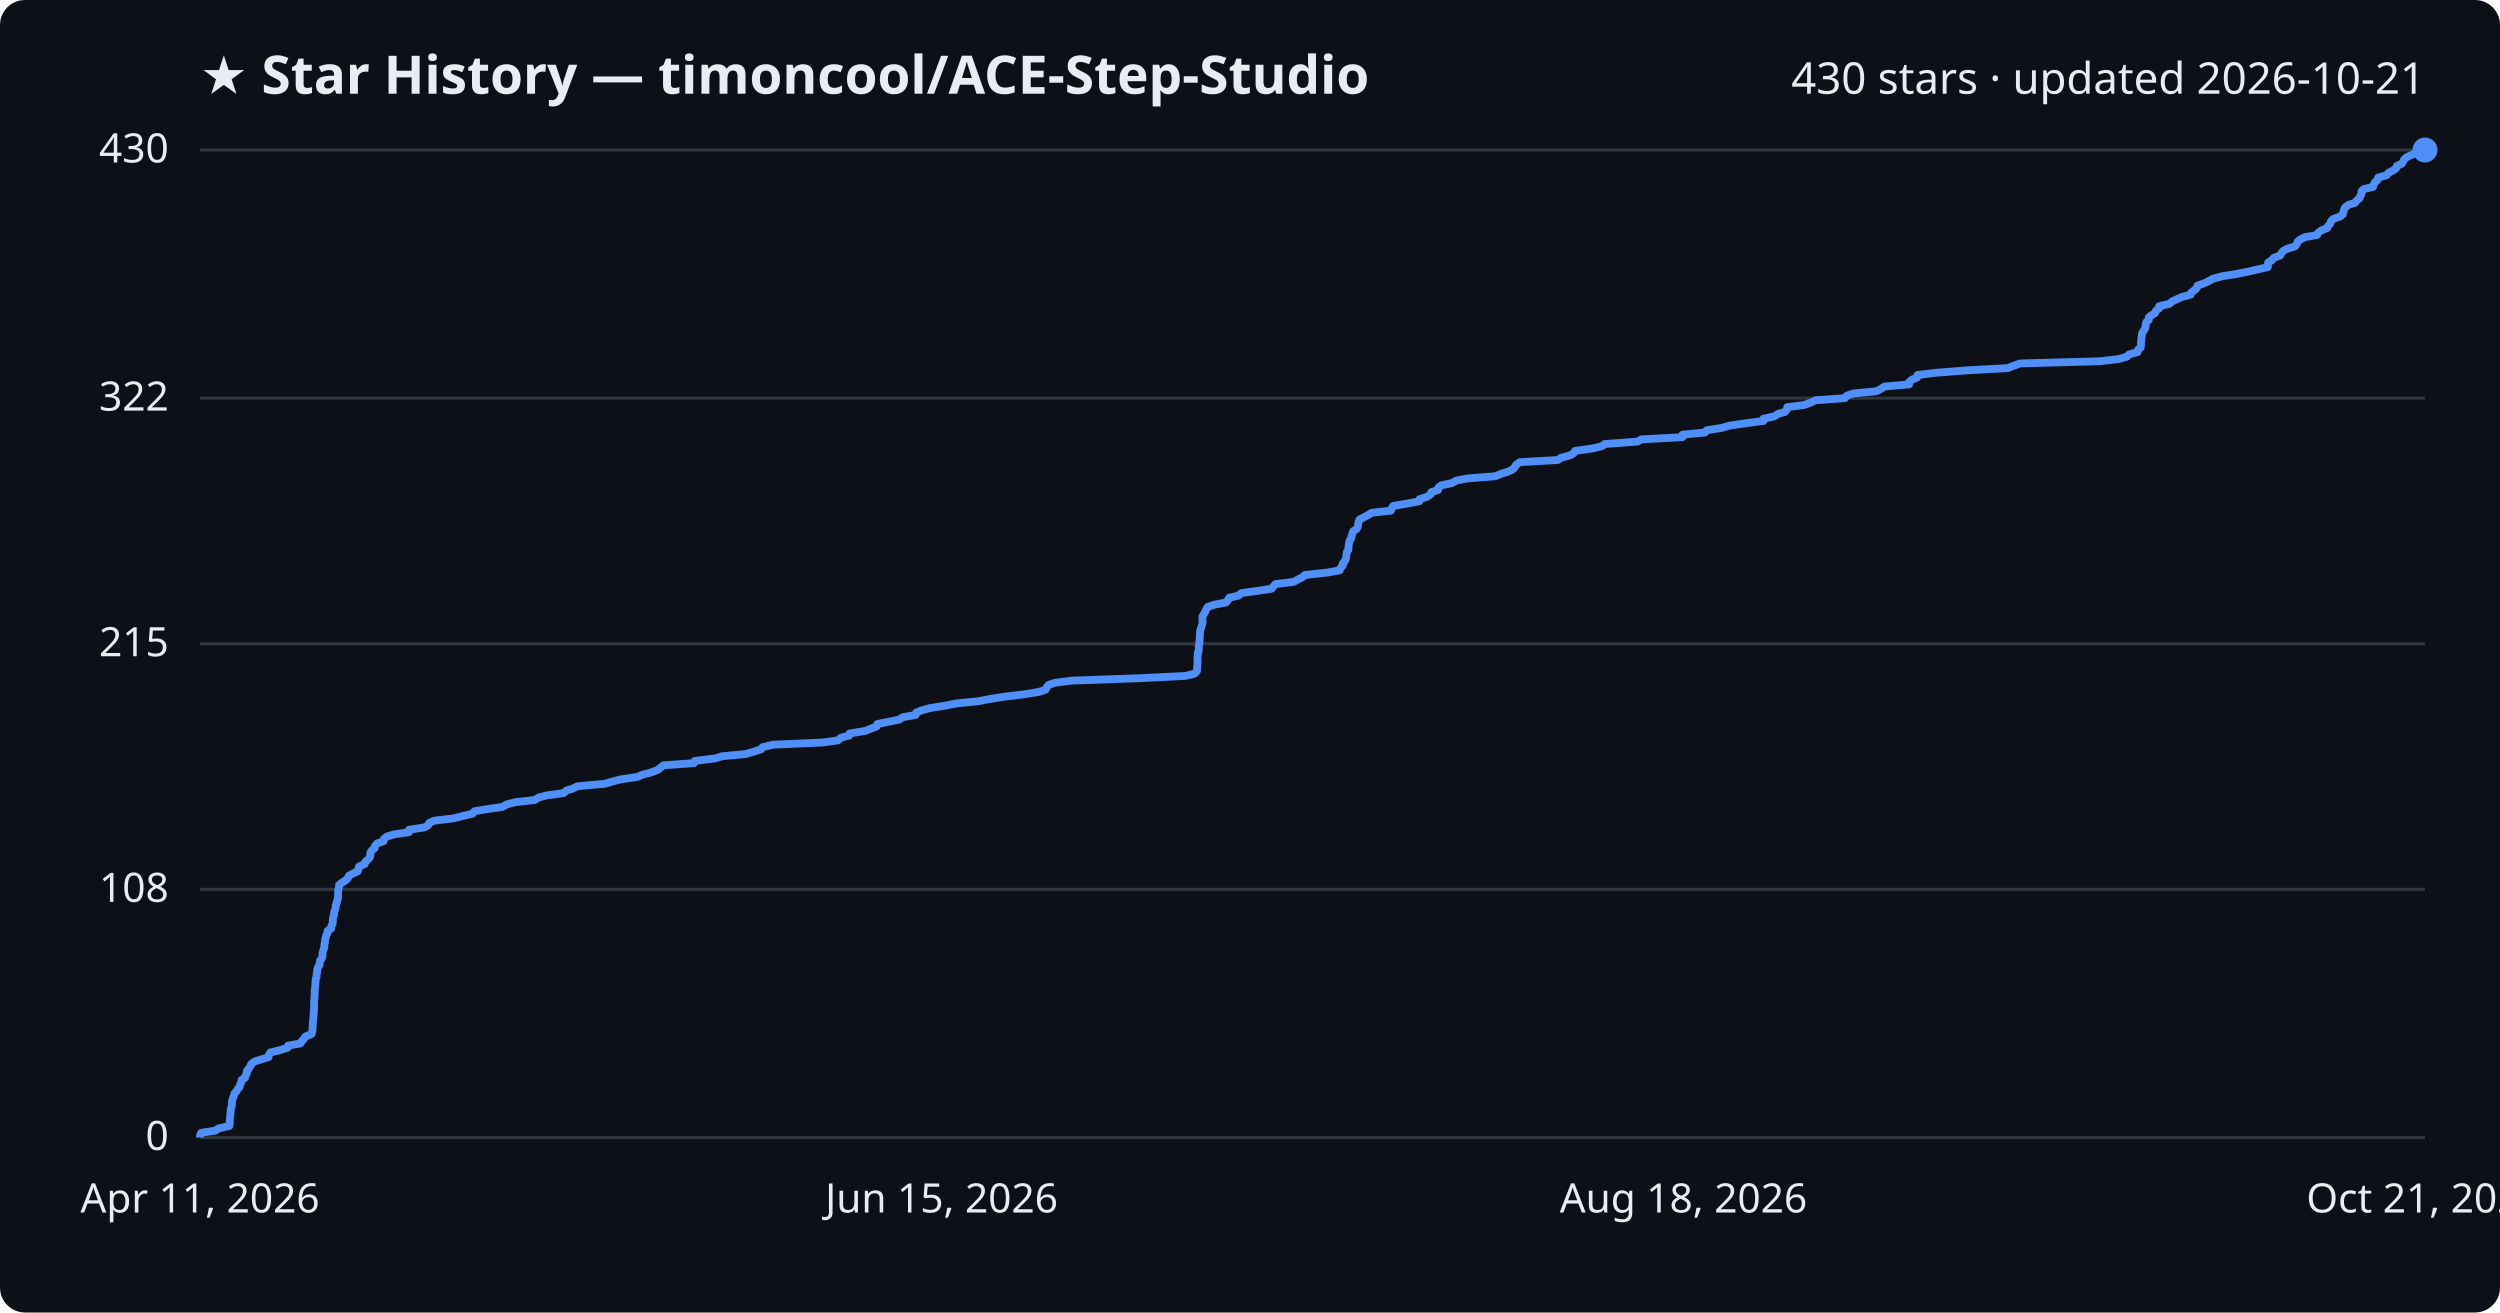
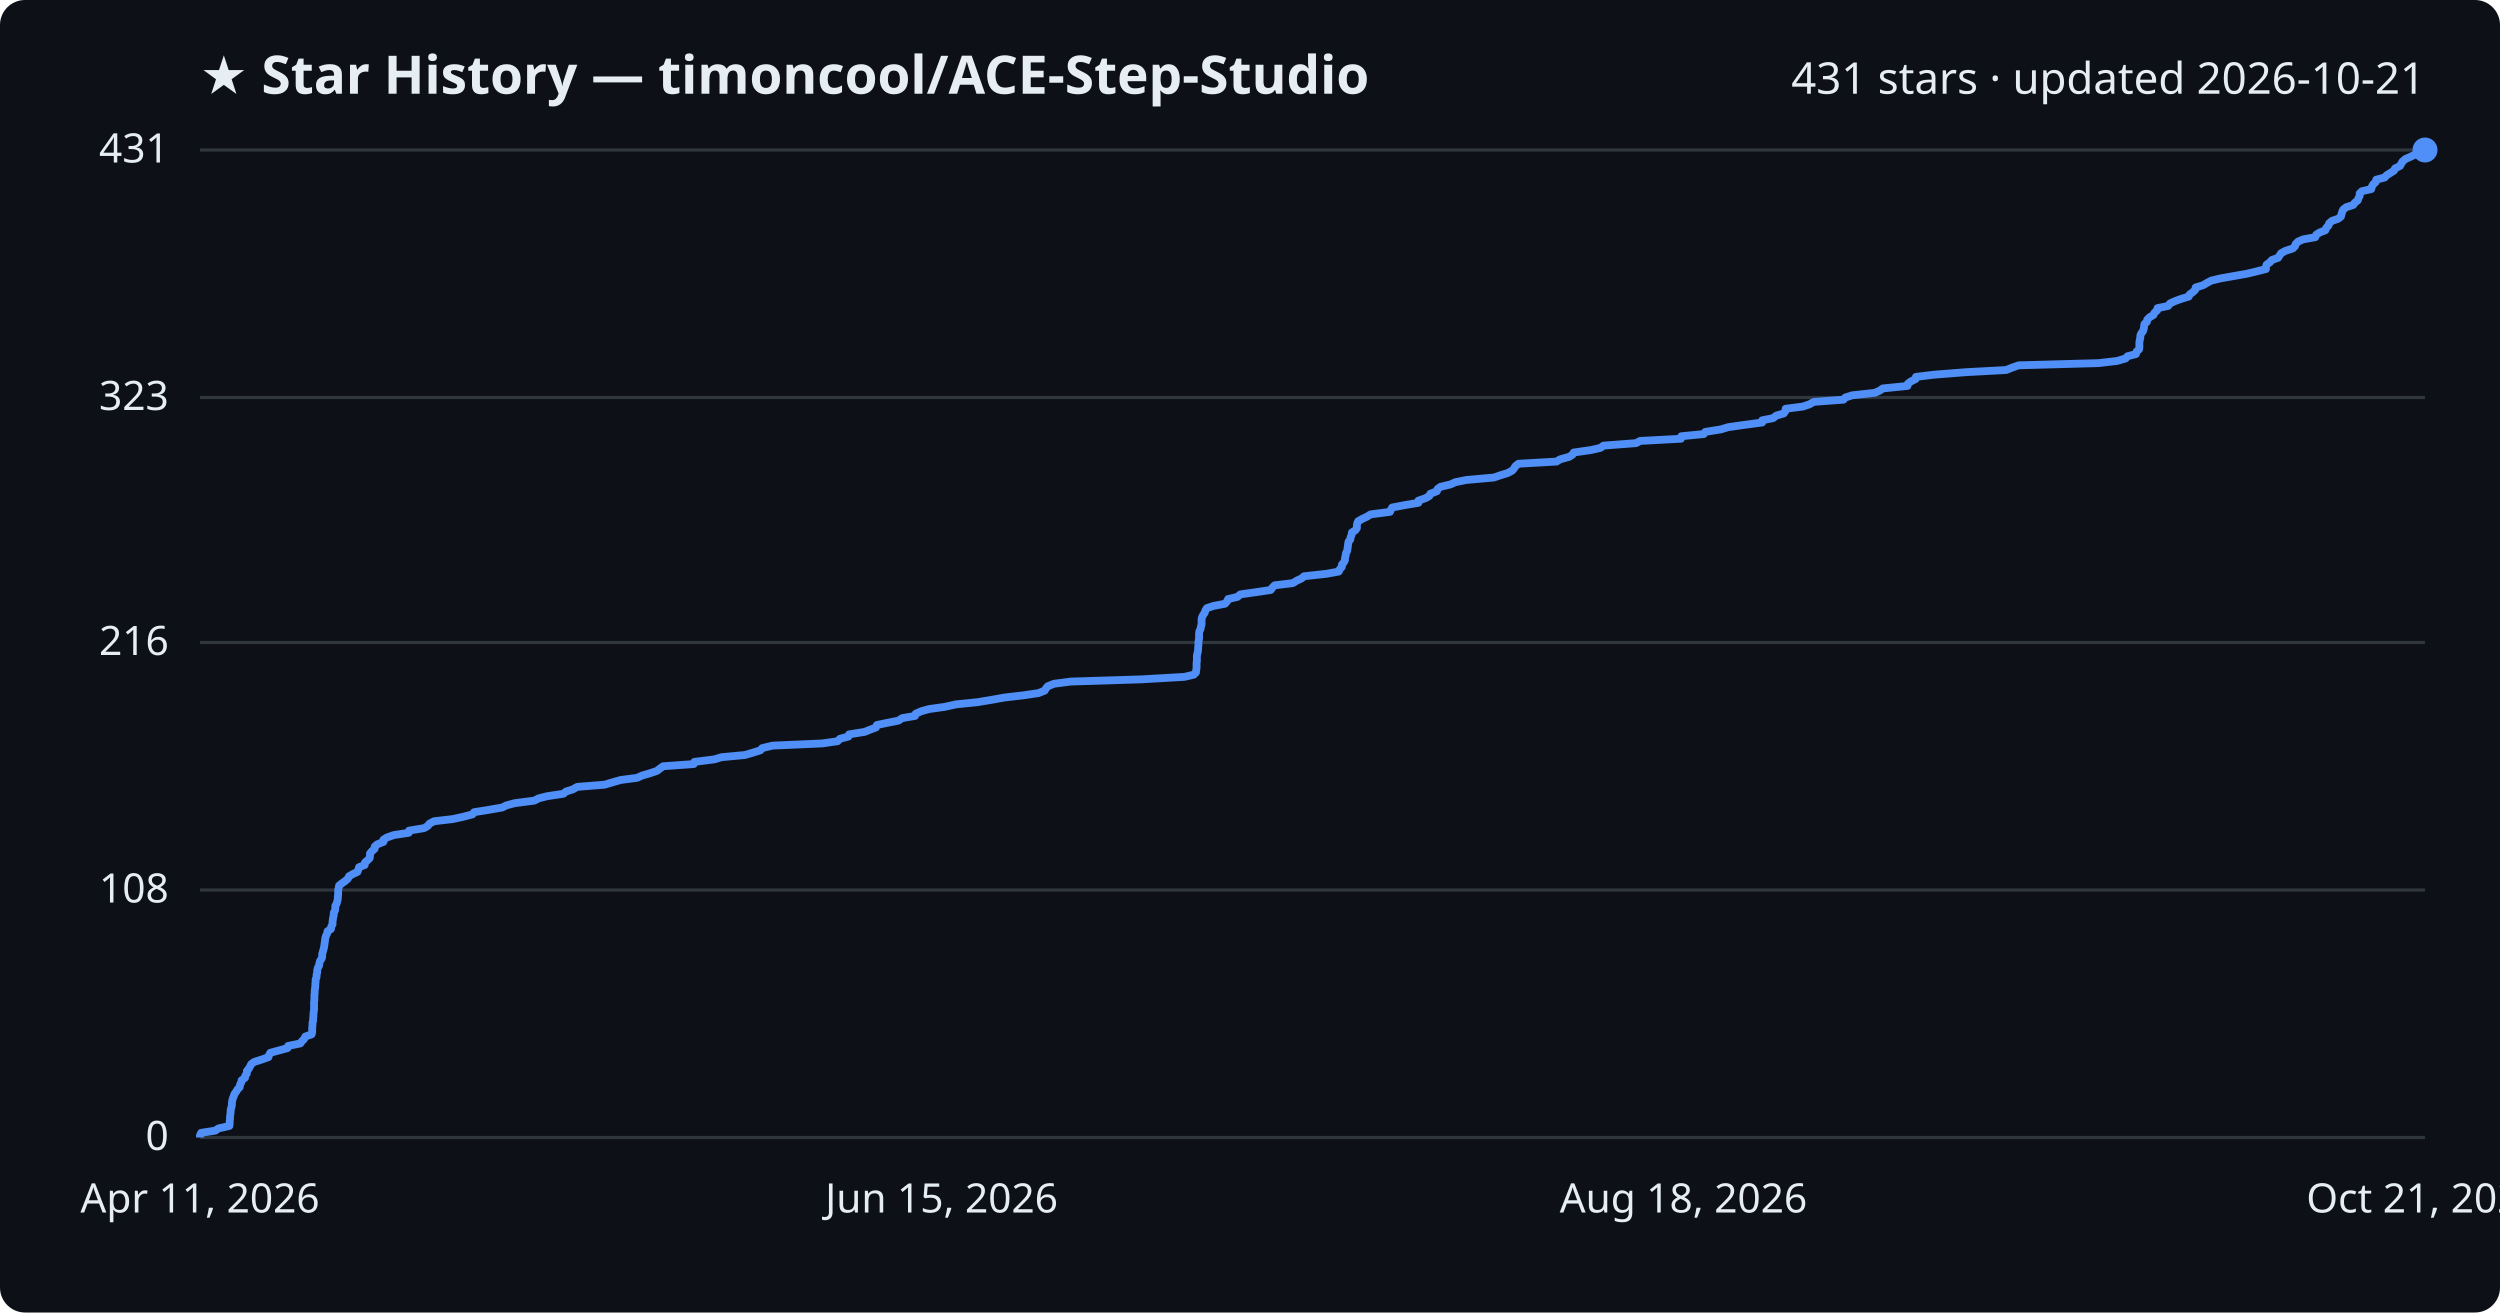
<svg xmlns="http://www.w3.org/2000/svg" viewBox="0 0 800 420" font-family="Segoe UI, sans-serif">
  <rect width="800" height="420" fill="#0d1117" rx="8" />
  <text x="64" y="30" fill="#e6edf3" font-size="17" font-weight="700">★ Star History — timoncool/ACE-Step-Studio</text>
-   <text x="776" y="30" fill="#e6edf3" font-size="14" text-anchor="end">430 stars · updated 2026-10-21</text>
+   <text x="776" y="30" fill="#e6edf3" font-size="14" text-anchor="end">431 stars · updated 2026-10-21</text>
  <line x1="64" y1="364.0" x2="776" y2="364.0" stroke="#30363d" stroke-width="1" />
  <text x="54" y="368.0" fill="#e6edf3" font-size="13" text-anchor="end">0</text>
-   <line x1="64" y1="284.6" x2="776" y2="284.6" stroke="#30363d" stroke-width="1" />
-   <text x="54" y="288.6" fill="#e6edf3" font-size="13" text-anchor="end">108</text>
-   <line x1="64" y1="206.0" x2="776" y2="206.0" stroke="#30363d" stroke-width="1" />
-   <text x="54" y="210.0" fill="#e6edf3" font-size="13" text-anchor="end">215</text>
-   <line x1="64" y1="127.4" x2="776" y2="127.4" stroke="#30363d" stroke-width="1" />
-   <text x="54" y="131.4" fill="#e6edf3" font-size="13" text-anchor="end">322</text>
+   <line x1="64" y1="284.8" x2="776" y2="284.8" stroke="#30363d" stroke-width="1" />
+   <text x="54" y="288.8" fill="#e6edf3" font-size="13" text-anchor="end">108</text>
+   <line x1="64" y1="205.6" x2="776" y2="205.6" stroke="#30363d" stroke-width="1" />
+   <text x="54" y="209.6" fill="#e6edf3" font-size="13" text-anchor="end">216</text>
+   <line x1="64" y1="127.2" x2="776" y2="127.2" stroke="#30363d" stroke-width="1" />
+   <text x="54" y="131.2" fill="#e6edf3" font-size="13" text-anchor="end">323</text>
  <line x1="64" y1="48.0" x2="776" y2="48.0" stroke="#30363d" stroke-width="1" />
-   <text x="54" y="52.0" fill="#e6edf3" font-size="13" text-anchor="end">430</text>
-   <path d="M64.0,364.0 L64.0,363.3 L64.4,362.5 L68.9,361.8 L69.9,361.1 L73.4,360.3 L73.5,359.6 L73.5,358.9 L73.6,358.1 L73.6,357.4 L73.7,356.7 L73.8,355.9 L73.8,355.2 L74.0,354.4 L74.2,353.7 L74.2,353.0 L74.3,352.2 L74.5,351.5 L74.8,350.8 L75.0,350.0 L75.6,349.3 L76.0,348.6 L76.7,347.8 L76.8,347.1 L77.2,346.4 L77.3,345.6 L78.4,344.9 L78.6,344.2 L79.0,343.4 L79.0,342.7 L79.6,342.0 L80.1,341.2 L80.4,340.5 L81.4,339.7 L83.6,339.0 L85.9,338.3 L86.1,337.5 L86.5,336.8 L89.4,336.1 L92.0,335.3 L92.2,334.6 L96.1,333.9 L96.6,333.1 L97.3,332.4 L97.7,331.7 L99.7,330.9 L99.9,330.2 L100.0,329.5 L100.0,328.7 L100.1,328.0 L100.1,327.3 L100.2,326.5 L100.3,325.8 L100.3,325.1 L100.4,324.3 L100.4,323.6 L100.5,322.8 L100.5,322.1 L100.5,321.4 L100.5,320.6 L100.6,319.9 L100.6,319.2 L100.7,318.4 L100.7,317.7 L100.7,317.0 L100.8,316.2 L100.9,315.5 L100.9,314.8 L101.0,314.0 L101.0,313.3 L101.3,312.6 L101.3,311.8 L101.5,311.1 L101.5,310.4 L101.7,309.6 L102.2,308.9 L102.3,308.1 L102.4,307.4 L103.0,306.7 L103.2,305.9 L103.2,305.2 L103.3,304.5 L103.6,303.7 L103.8,303.0 L103.8,302.3 L104.0,301.5 L104.0,300.8 L104.2,300.1 L104.4,299.3 L104.8,298.6 L104.8,297.9 L106.0,297.1 L106.0,296.4 L106.4,295.7 L106.5,294.9 L106.5,294.2 L106.6,293.5 L106.9,292.7 L106.9,292.0 L107.2,291.2 L107.4,290.5 L107.4,289.8 L107.7,289.0 L107.9,288.3 L108.1,287.6 L108.2,286.8 L108.2,286.1 L108.2,285.4 L108.3,284.6 L108.5,283.9 L108.5,283.2 L109.5,282.4 L110.6,281.7 L111.3,281.0 L111.7,280.2 L113.0,279.5 L114.5,278.8 L114.7,278.0 L114.9,277.3 L116.7,276.5 L116.9,275.8 L117.7,275.1 L118.4,274.3 L118.5,273.6 L118.5,272.9 L119.0,272.1 L119.9,271.4 L120.0,270.7 L120.7,269.9 L122.7,269.2 L122.8,268.5 L123.8,267.7 L126.1,267.0 L130.9,266.3 L130.9,265.5 L135.7,264.8 L137.0,264.1 L137.4,263.3 L139.0,262.6 L145.0,261.9 L148.2,261.1 L151.2,260.4 L151.8,259.6 L156.1,258.9 L160.8,258.2 L162.2,257.4 L164.9,256.7 L171.1,256.0 L172.4,255.2 L175.1,254.5 L180.4,253.8 L181.2,253.0 L183.4,252.3 L184.8,251.6 L193.6,250.8 L195.9,250.1 L198.7,249.4 L204.0,248.6 L205.6,247.9 L208.3,247.2 L210.4,246.4 L211.3,245.7 L212.3,244.9 L222.1,244.2 L222.3,243.5 L228.8,242.7 L231.1,242.0 L238.6,241.3 L241.3,240.5 L243.5,239.8 L244.0,239.1 L247.4,238.3 L263.3,237.6 L268.2,236.9 L269.0,236.1 L271.7,235.4 L271.9,234.7 L276.9,233.9 L278.6,233.2 L280.5,232.5 L280.7,231.7 L284.2,231.0 L287.7,230.3 L288.9,229.5 L293.0,228.8 L293.2,228.0 L295.0,227.3 L297.5,226.6 L302.5,225.8 L306.1,225.1 L313.0,224.4 L317.2,223.6 L321.8,222.9 L327.7,222.2 L332.5,221.4 L334.6,220.7 L334.9,220.0 L335.5,219.2 L337.5,218.5 L343.0,217.8 L365.3,217.0 L379.3,216.3 L382.2,215.6 L383.0,214.8 L383.1,214.1 L383.1,213.3 L383.2,212.6 L383.2,211.9 L383.2,211.1 L383.2,210.4 L383.3,209.7 L383.3,208.9 L383.6,208.2 L383.6,207.5 L383.6,206.7 L383.8,206.0 L383.8,205.3 L383.9,204.5 L383.9,203.8 L384.0,203.1 L384.0,202.3 L384.1,201.6 L384.4,200.9 L384.6,200.1 L384.8,199.4 L384.8,198.7 L384.8,197.9 L384.8,197.2 L385.3,196.4 L385.7,195.7 L386.0,195.0 L386.5,194.2 L388.6,193.5 L392.3,192.8 L393.0,192.0 L393.3,191.3 L396.3,190.6 L397.2,189.8 L402.2,189.1 L406.9,188.4 L407.5,187.6 L408.2,186.9 L414.0,186.2 L415.4,185.4 L416.8,184.7 L417.6,184.0 L424.9,183.2 L428.7,182.5 L429.0,181.7 L429.7,181.0 L429.7,180.3 L430.4,179.5 L430.7,178.8 L430.8,178.1 L430.9,177.3 L431.0,176.6 L431.5,175.9 L431.5,175.1 L431.6,174.4 L431.7,173.7 L431.9,172.9 L432.4,172.2 L432.5,171.5 L432.8,170.7 L433.0,170.0 L434.1,169.3 L434.5,168.5 L434.6,167.8 L434.7,167.1 L435.0,166.3 L436.3,165.6 L437.8,164.8 L438.9,164.1 L445.1,163.4 L445.4,162.6 L445.8,161.9 L450.0,161.2 L454.2,160.4 L454.3,159.7 L456.6,159.0 L457.8,158.2 L458.0,157.5 L460.2,156.8 L460.3,156.0 L461.2,155.3 L464.6,154.6 L466.0,153.8 L469.6,153.1 L478.5,152.4 L480.4,151.6 L482.7,150.9 L484.2,150.1 L484.8,149.4 L485.2,148.7 L486.3,147.9 L498.5,147.2 L499.5,146.5 L502.5,145.7 L503.6,145.0 L504.0,144.3 L509.6,143.5 L512.6,142.8 L513.5,142.1 L524.0,141.3 L525.2,140.6 L538.4,139.9 L538.4,139.1 L545.6,138.4 L546.1,137.7 L551.1,136.9 L553.4,136.2 L558.3,135.5 L564.3,134.7 L564.3,134.0 L567.9,133.2 L568.8,132.5 L571.2,131.8 L571.8,131.0 L571.9,130.3 L577.3,129.6 L579.5,128.8 L580.9,128.1 L590.4,127.4 L591.0,126.6 L593.1,125.9 L600.5,125.2 L602.0,124.4 L603.0,123.7 L610.9,123.0 L611.0,122.2 L611.8,121.5 L613.5,120.8 L613.6,120.0 L619.4,119.3 L629.6,118.5 L642.5,117.8 L644.2,117.1 L646.5,116.3 L672.0,115.6 L678.0,114.9 L680.7,114.1 L681.3,113.4 L684.0,112.7 L684.2,111.9 L685.0,111.2 L685.1,110.5 L685.1,109.7 L685.2,109.0 L685.2,108.3 L685.4,107.5 L685.4,106.8 L685.8,106.1 L686.3,105.3 L686.6,104.6 L686.6,103.9 L686.8,103.1 L687.6,102.4 L687.6,101.6 L688.4,100.9 L689.6,100.2 L689.9,99.4 L690.9,98.7 L690.9,98.0 L694.3,97.2 L695.0,96.5 L696.5,95.8 L698.3,95.0 L701.0,94.3 L701.2,93.6 L702.3,92.8 L703.0,92.1 L703.2,91.4 L705.5,90.6 L706.9,89.9 L708.1,89.2 L711.1,88.4 L715.5,87.7 L719.5,86.9 L722.5,86.2 L725.7,85.5 L725.7,84.7 L725.8,84.0 L727.0,83.3 L727.6,82.5 L729.6,81.8 L730.0,81.1 L730.6,80.3 L731.9,79.6 L734.3,78.9 L735.0,78.1 L735.2,77.4 L736.0,76.7 L737.5,75.9 L741.5,75.2 L741.8,74.5 L742.9,73.7 L744.7,73.0 L745.0,72.3 L745.7,71.5 L745.9,70.8 L746.8,70.0 L748.8,69.3 L749.7,68.6 L749.9,67.8 L750.1,67.1 L750.4,66.4 L751.4,65.6 L753.6,64.9 L754.1,64.2 L755.1,63.4 L755.3,62.7 L755.7,62.0 L755.7,61.2 L756.4,60.5 L759.4,59.8 L759.6,59.0 L760.0,58.3 L760.8,57.6 L761.0,56.8 L763.7,56.1 L764.3,55.3 L765.7,54.6 L766.7,53.9 L767.0,53.1 L768.6,52.4 L769.0,51.7 L769.4,50.9 L770.3,50.2 L771.9,49.5 L773.3,48.7 L776.0,48.0 L776.0,48.0" fill="none" stroke="#4f8ff7" stroke-width="2.5" stroke-linejoin="round" />
+   <text x="54" y="52.0" fill="#e6edf3" font-size="13" text-anchor="end">431</text>
+   <path d="M64.0,364.0 L64.0,363.3 L64.4,362.5 L68.9,361.8 L69.9,361.1 L73.4,360.3 L73.5,359.6 L73.5,358.9 L73.6,358.1 L73.6,357.4 L73.7,356.7 L73.8,355.9 L73.8,355.2 L74.0,354.5 L74.2,353.7 L74.2,353.0 L74.3,352.3 L74.5,351.5 L74.8,350.8 L75.0,350.1 L75.6,349.3 L76.0,348.6 L76.7,347.9 L76.8,347.1 L77.2,346.4 L77.3,345.7 L78.4,344.9 L78.5,344.2 L79.0,343.5 L79.0,342.7 L79.6,342.0 L80.0,341.3 L80.4,340.5 L81.4,339.8 L83.6,339.1 L85.9,338.3 L86.1,337.6 L86.5,336.9 L89.4,336.1 L92.0,335.4 L92.2,334.7 L96.1,333.9 L96.6,333.2 L97.3,332.5 L97.7,331.7 L99.7,331.0 L99.9,330.3 L99.9,329.5 L99.9,328.8 L100.0,328.1 L100.0,327.3 L100.2,326.6 L100.2,325.9 L100.3,325.1 L100.3,324.4 L100.4,323.7 L100.5,322.9 L100.5,322.2 L100.5,321.5 L100.5,320.7 L100.6,320.0 L100.6,319.3 L100.6,318.5 L100.7,317.8 L100.7,317.1 L100.8,316.3 L100.9,315.6 L100.9,314.9 L101.0,314.1 L101.0,313.4 L101.3,312.7 L101.3,311.9 L101.5,311.2 L101.5,310.5 L101.7,309.7 L102.1,309.0 L102.2,308.3 L102.4,307.5 L102.9,306.8 L103.1,306.1 L103.1,305.3 L103.3,304.6 L103.5,303.9 L103.7,303.1 L103.8,302.4 L103.9,301.7 L104.0,300.9 L104.1,300.2 L104.3,299.5 L104.7,298.7 L104.8,298.0 L105.9,297.3 L106.0,296.5 L106.4,295.8 L106.4,295.1 L106.5,294.3 L106.6,293.6 L106.8,292.9 L106.8,292.1 L107.2,291.4 L107.3,290.7 L107.3,289.9 L107.7,289.2 L107.9,288.5 L108.1,287.7 L108.1,287.0 L108.2,286.3 L108.2,285.5 L108.2,284.8 L108.4,284.1 L108.5,283.4 L109.5,282.6 L110.5,281.9 L111.3,281.2 L111.7,280.4 L112.9,279.7 L114.4,279.0 L114.7,278.2 L114.9,277.5 L116.7,276.8 L116.8,276.0 L117.6,275.3 L118.3,274.6 L118.4,273.8 L118.4,273.1 L119.0,272.4 L119.9,271.6 L119.9,270.9 L120.7,270.2 L122.7,269.4 L122.7,268.7 L123.8,268.0 L126.1,267.2 L130.8,266.5 L130.9,265.8 L135.7,265.0 L136.9,264.3 L137.4,263.6 L138.9,262.8 L144.9,262.1 L148.1,261.4 L151.2,260.6 L151.7,259.9 L156.1,259.2 L160.7,258.4 L162.1,257.7 L164.8,257.0 L171.0,256.2 L172.3,255.5 L175.0,254.8 L180.3,254.0 L181.1,253.3 L183.3,252.6 L184.7,251.8 L193.5,251.1 L195.8,250.4 L198.6,249.6 L203.9,248.9 L205.4,248.2 L208.1,247.4 L210.2,246.7 L211.1,246.0 L212.2,245.2 L222.0,244.5 L222.2,243.8 L228.6,243.0 L230.9,242.3 L238.4,241.6 L241.1,240.8 L243.3,240.1 L243.9,239.4 L247.2,238.6 L263.1,237.9 L268.0,237.2 L268.8,236.4 L271.5,235.7 L271.7,235.0 L276.7,234.2 L278.4,233.5 L280.3,232.8 L280.6,232.0 L284.0,231.3 L287.5,230.6 L288.7,229.8 L292.8,229.1 L293.0,228.4 L294.8,227.6 L297.3,226.9 L302.3,226.2 L305.9,225.4 L312.8,224.7 L317.0,224.0 L321.5,223.2 L327.5,222.5 L332.3,221.8 L334.3,221.0 L334.7,220.3 L335.3,219.6 L337.3,218.8 L342.7,218.1 L365.1,217.4 L379.0,216.6 L382.0,215.9 L382.7,215.2 L382.8,214.4 L382.9,213.7 L382.9,213.0 L382.9,212.2 L383.0,211.5 L383.0,210.8 L383.0,210.0 L383.1,209.3 L383.3,208.6 L383.4,207.8 L383.4,207.1 L383.5,206.4 L383.5,205.6 L383.6,204.9 L383.7,204.2 L383.7,203.4 L383.7,202.7 L383.8,202.0 L384.2,201.2 L384.3,200.5 L384.5,199.8 L384.5,199.0 L384.5,198.3 L384.6,197.6 L385.0,196.8 L385.5,196.1 L385.7,195.4 L386.2,194.6 L388.3,193.9 L392.0,193.2 L392.7,192.4 L393.0,191.7 L396.0,191.0 L396.9,190.2 L401.9,189.5 L406.6,188.8 L407.2,188.0 L407.9,187.3 L413.7,186.6 L415.0,185.8 L416.5,185.1 L417.3,184.4 L424.6,183.6 L428.4,182.9 L428.7,182.2 L429.4,181.4 L429.4,180.7 L430.0,180.0 L430.4,179.2 L430.4,178.5 L430.6,177.8 L430.7,177.0 L431.1,176.3 L431.2,175.6 L431.3,174.8 L431.4,174.1 L431.5,173.4 L432.1,172.6 L432.2,171.9 L432.5,171.2 L432.6,170.4 L433.7,169.7 L434.2,169.0 L434.2,168.2 L434.3,167.5 L434.6,166.8 L436.0,166.0 L437.5,165.3 L438.6,164.6 L444.8,163.8 L445.1,163.1 L445.5,162.4 L449.7,161.6 L453.9,160.9 L453.9,160.2 L456.2,159.4 L457.4,158.7 L457.7,158.0 L459.8,157.2 L460.0,156.5 L460.9,155.8 L464.2,155.0 L465.7,154.3 L469.2,153.6 L478.1,152.8 L480.1,152.1 L482.4,151.4 L483.9,150.6 L484.5,149.9 L484.9,149.2 L485.9,148.4 L498.1,147.7 L499.2,147.0 L502.1,146.2 L503.2,145.5 L503.6,144.8 L509.2,144.0 L512.2,143.3 L513.1,142.6 L523.6,141.8 L524.8,141.1 L537.9,140.4 L538.0,139.6 L545.2,138.9 L545.7,138.2 L550.7,137.4 L553.0,136.7 L557.9,136.0 L563.9,135.2 L563.9,134.5 L567.4,133.8 L568.4,133.0 L570.8,132.3 L571.3,131.6 L571.4,130.8 L576.9,130.1 L579.0,129.4 L580.4,128.6 L589.9,127.9 L590.5,127.2 L592.7,126.5 L600.0,125.7 L601.5,125.0 L602.5,124.3 L610.4,123.5 L610.5,122.8 L611.4,122.1 L613.0,121.3 L613.1,120.6 L618.9,119.9 L629.1,119.1 L642.0,118.4 L643.7,117.7 L646.0,116.9 L671.5,116.2 L677.5,115.5 L680.2,114.7 L680.8,114.0 L683.5,113.3 L683.7,112.5 L684.5,111.8 L684.6,111.1 L684.6,110.3 L684.6,109.6 L684.7,108.9 L684.9,108.1 L684.9,107.4 L685.2,106.7 L685.8,105.9 L686.0,105.2 L686.1,104.5 L686.2,103.7 L687.0,103.0 L687.1,102.3 L687.9,101.5 L689.1,100.8 L689.4,100.1 L690.3,99.3 L690.4,98.6 L693.8,97.9 L694.4,97.1 L695.9,96.4 L697.8,95.7 L700.4,94.9 L700.7,94.2 L701.7,93.5 L702.5,92.7 L702.6,92.0 L704.9,91.3 L706.3,90.5 L707.6,89.8 L710.5,89.1 L715.0,88.3 L719.0,87.6 L721.9,86.9 L725.1,86.1 L725.1,85.4 L725.3,84.7 L726.4,83.9 L727.0,83.2 L729.0,82.5 L729.5,81.7 L730.0,81.0 L731.3,80.3 L733.7,79.5 L734.4,78.8 L734.6,78.1 L735.4,77.3 L737.0,76.6 L740.9,75.9 L741.2,75.1 L742.3,74.4 L744.1,73.7 L744.4,72.9 L745.1,72.2 L745.3,71.5 L746.2,70.7 L748.2,70.0 L749.1,69.3 L749.3,68.5 L749.5,67.8 L749.8,67.1 L750.8,66.3 L753.0,65.6 L753.5,64.9 L754.5,64.1 L754.7,63.4 L755.1,62.7 L755.1,61.9 L755.8,61.2 L758.8,60.5 L759.0,59.7 L759.4,59.0 L760.2,58.3 L760.4,57.5 L763.1,56.8 L763.7,56.1 L765.0,55.3 L766.1,54.6 L766.4,53.9 L768.0,53.1 L768.4,52.4 L768.8,51.7 L769.7,50.9 L771.3,50.2 L772.7,49.5 L775.4,48.7 L776.0,48.0 L776.0,48.0" fill="none" stroke="#4f8ff7" stroke-width="2.5" stroke-linejoin="round" />
  <circle cx="776.0" cy="48.0" r="4" fill="#4f8ff7" />
  <text x="64.0" y="388" fill="#e6edf3" font-size="13" text-anchor="middle">Apr 11, 2026</text>
  <text x="301.3" y="388" fill="#e6edf3" font-size="13" text-anchor="middle">Jun 15, 2026</text>
  <text x="538.7" y="388" fill="#e6edf3" font-size="13" text-anchor="middle">Aug 18, 2026</text>
  <text x="776.0" y="388" fill="#e6edf3" font-size="13" text-anchor="middle">Oct 21, 2026</text>
</svg>
